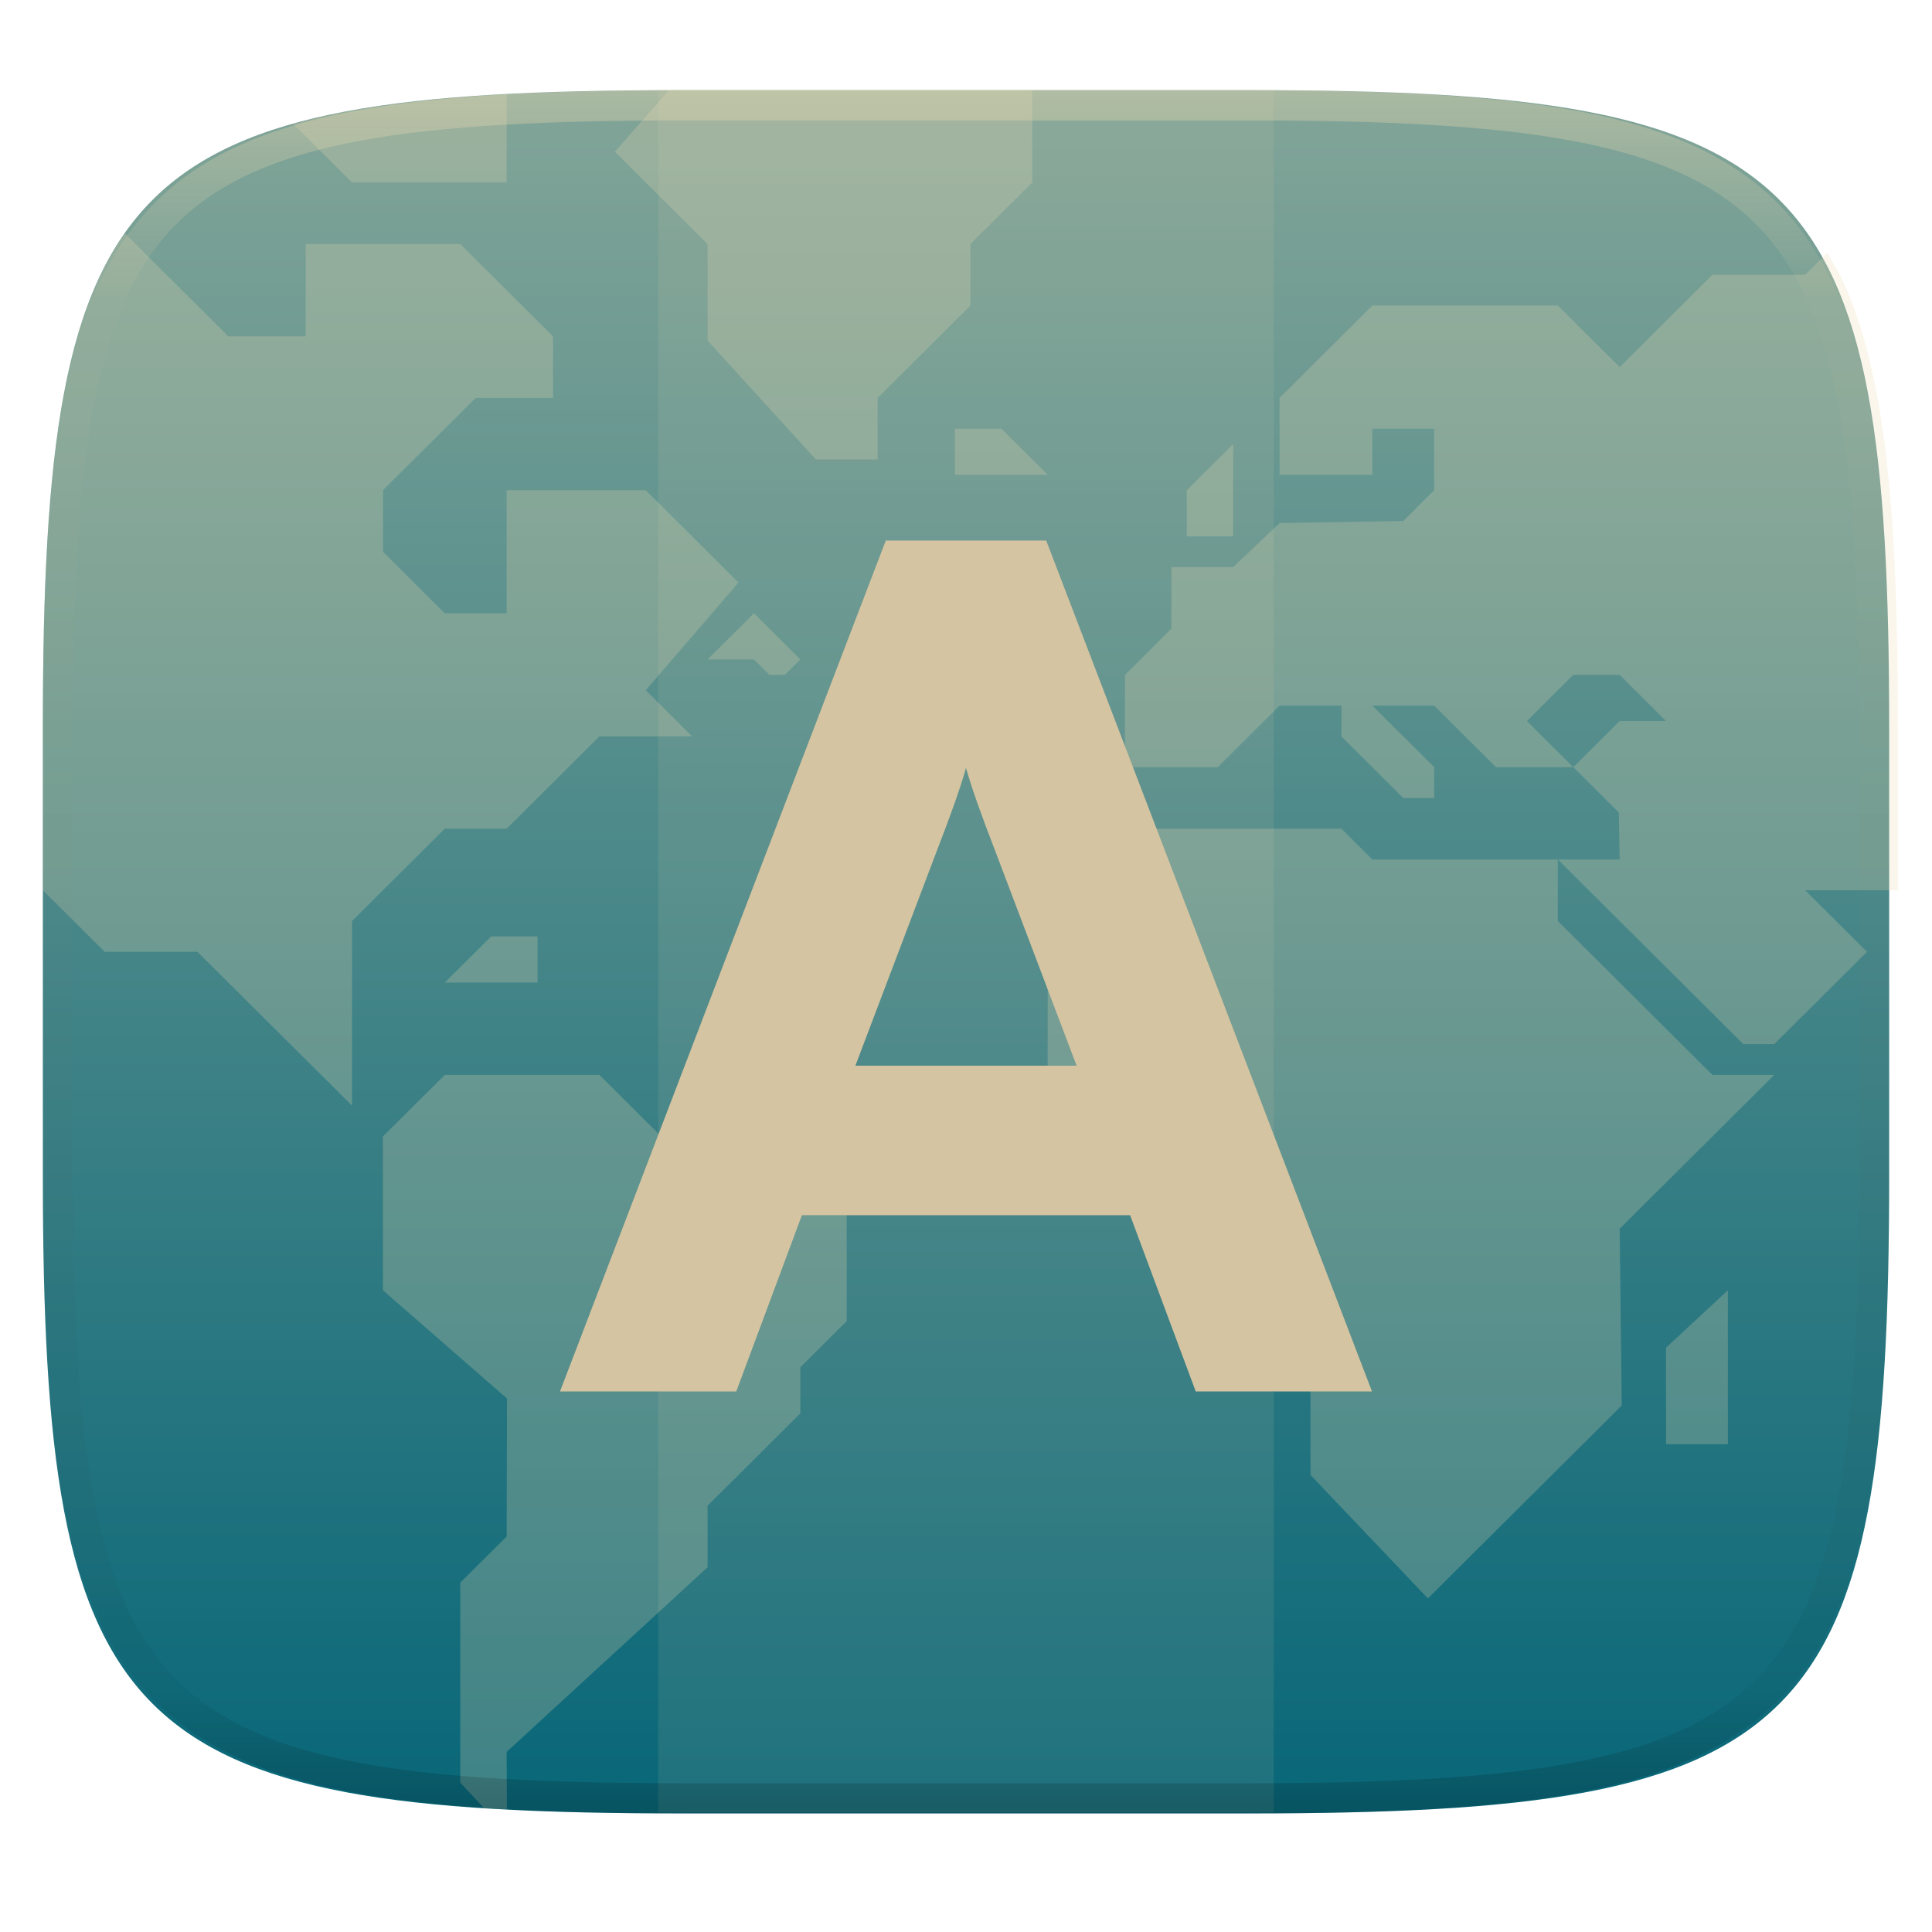
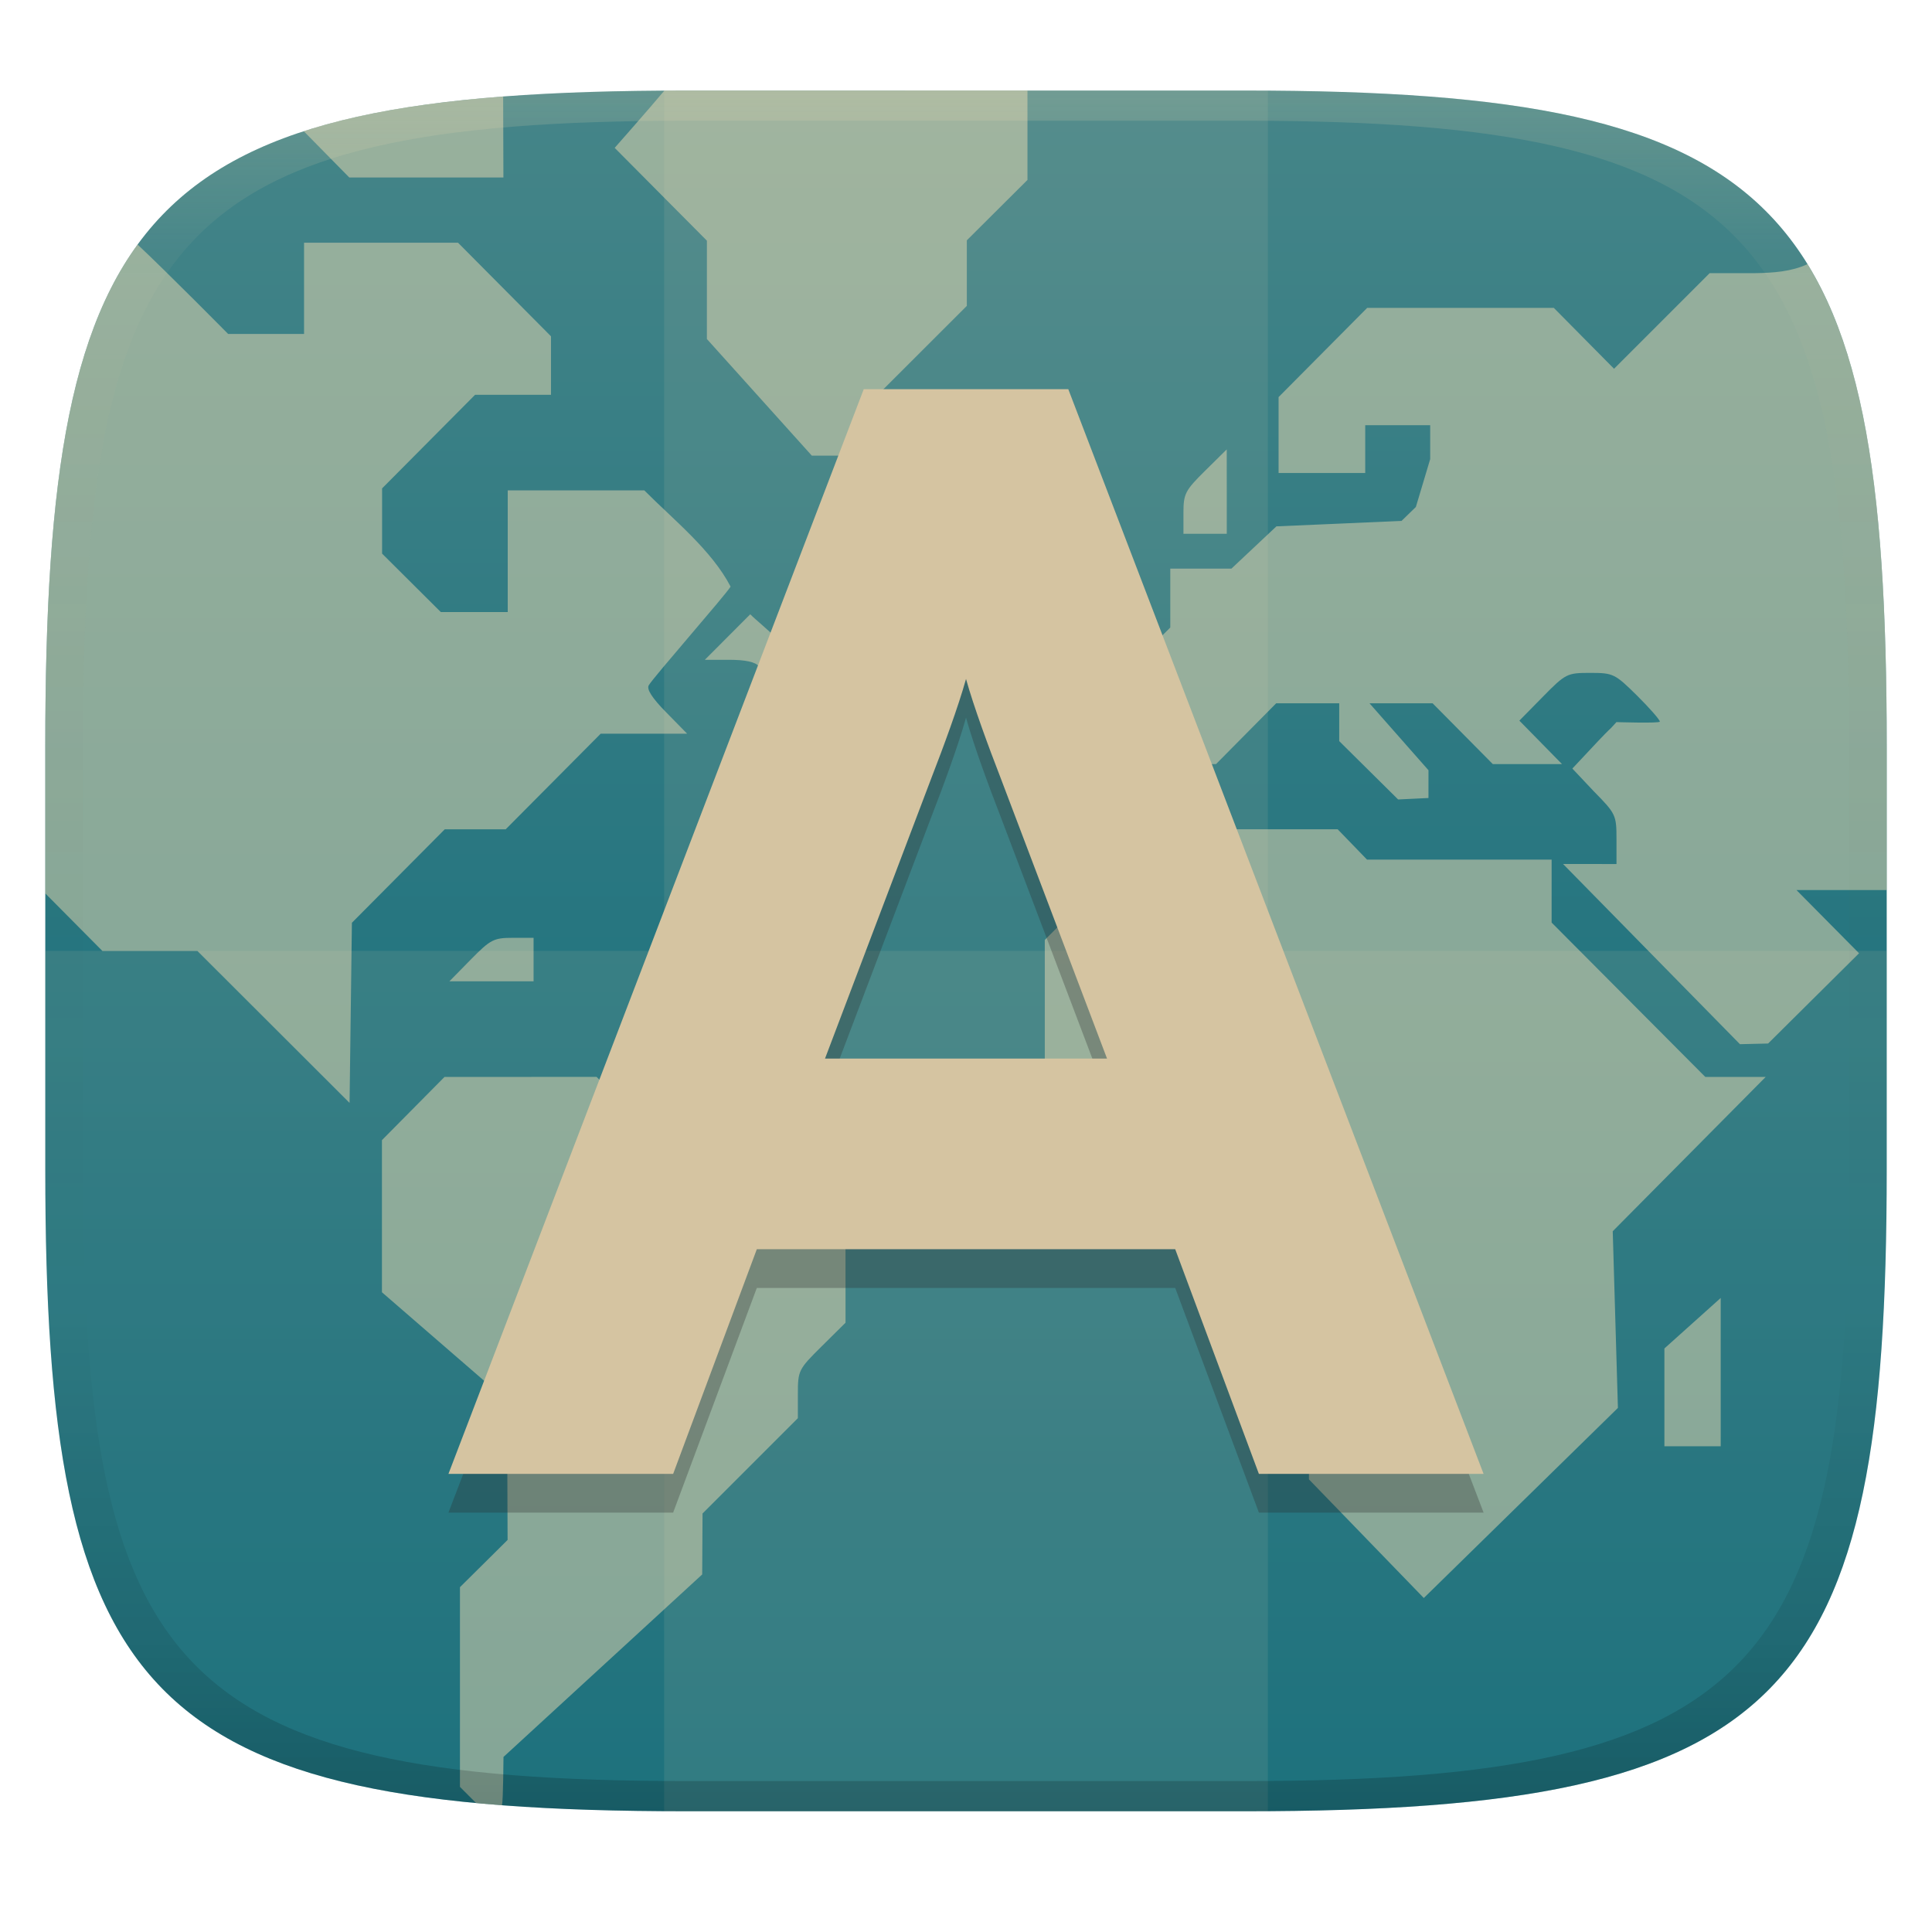
- <svg xmlns="http://www.w3.org/2000/svg" style="isolation:isolate" width="256" height="256">
-   <g filter="url(#a)">
-     <linearGradient id="b" x1=".533" x2=".533" y1="1" gradientTransform="matrix(244.648 0 0 228.338 5.676 11.947)" gradientUnits="userSpaceOnUse">
-       <stop offset="0%" stop-color="#076678" />
-       <stop offset="100%" stop-color="#83a598" />
+ <svg xmlns="http://www.w3.org/2000/svg" width="256" height="256" version="1.1">
+   <defs>
+     <linearGradient id="linearGradient31" x1=".5" x2=".5" y2="1" gradientTransform="matrix(244,0,0,228,5.986,12)" gradientUnits="userSpaceOnUse">
+       <stop stop-color="#ebdbb2" stop-opacity=".2" offset="0" />
+       <stop stop-color="#ebdbb2" stop-opacity=".05" offset=".1" />
+       <stop stop-opacity="0" offset=".704" />
+       <stop stop-opacity=".1" offset=".897" />
+       <stop stop-opacity=".2" offset="1" />
    </linearGradient>
-     <path fill="url(#b)" d="M165.685 11.947c74.055 0 84.639 10.557 84.639 84.544v59.251c0 73.986-10.584 84.543-84.639 84.543h-75.37c-74.055 0-84.639-10.557-84.639-84.543V96.491c0-73.987 10.584-84.544 84.639-84.544h75.37z" />
+     <linearGradient id="linearGradient6" x1="140" x2="140" y1="12" y2="240" gradientUnits="userSpaceOnUse">
+       <stop stop-color="#458588" offset="0" />
+       <stop stop-color="#076678" offset="1" />
+     </linearGradient>
+   </defs>
+   <path d="m165 12c72 0 85 15 85 87v56c0 70-13 85-85 85h-74c-72 0-85-15-85-85v-56c0-72 13-87 85-87z" fill="url(#linearGradient6)" style="isolation:isolate" />
+   <path d="m88.03 12.01c-2.152 2.566-6.582 7.583-6.582 7.583l12.22 12.3v13.03l13.9 15.45h8.482v-7.793l12.06-12.05v-8.686l8.035-8.002v-11.84zm-21.36 0.783c-10.47 0.796-19.16 2.231-26.42 4.595 2.006 2.044 6.035 6.133 6.035 6.133h20.42zm-26.38 19.37v12.09h-10.06s-7.91-8.012-12-11.85c-8.094 11.1-11.25 27.81-12.03 52.36-0.032 1.327-0.077 2.587-0.105 4.01-0.07 3.306-0.1 6.645-0.1 10.23v19.37l7.575 7.638h12.59l20.16 20.13 0.309-23.87 12.3-12.38h8.074l12.59-12.67h11.46l-2.775-2.826c-1.876-1.908-2.623-3.069-2.311-3.596 0.691-1.155 10.18-11.96 10.84-13.07-2.507-4.834-7.533-8.829-11.43-12.75h-18.1v16.12h-8.869l-7.779-7.742v-8.643l12.32-12.4h10.06v-7.754l-12.32-12.4zm192.3 4.03h-6.051l-12.67 12.67-7.98-8.066h-24.73l-11.74 11.82v10.06h11.48v-6.334h8.609v4.492l-1.898 6.34-1.898 1.846-8.291 0.365-8.289 0.359-5.959 5.598h-8.105v7.812l-6.312 6.254v11.84h12.37l7.977-8.059h8.352v5.014l7.805 7.73 4.018-0.195 4e-3 -3.676-7.816-8.873h8.363l7.979 8.059h9.168l-5.652-5.76 3.113-3.166c3.026-3.077 3.211-3.162 6.279-3.162 3.037 0 3.274 0.116 6.191 3 1.667 1.653 3.029 3.209 3.029 3.457 0 0.248-5.75 0.065-5.75 0.065-1.751 1.964 0.79-0.974-5.84 6.156l2.855 3.029c2.906 2.95 2.992 3.136 2.992 6.33v3.291l-7.082-8e-3 23.44 23.88 3.732-0.088 12.05-11.96-8.289-8.373h11.96v-18.94c0-30.51-2.334-50.76-10.5-64-2.156 1.005-4.569 1.153-6.914 1.193zm-106.2 20.72v5.756h11.72l-2.824-2.881c-2.686-2.733-2.98-2.875-5.867-2.875zm36.16 2.633-2.867 2.832c-2.651 2.621-2.871 3.05-2.871 5.594v2.756h5.742v-5.592zm-63.14 21.85c-2.01 2.005-4.01 4.018-6.012 6.031h3.221c2.161 0 3.459 0.283 3.937 0.863 0.934 1.123 3.103 1.103 4.053-0.039 0.537-2.408-3.53-5.184-5.199-6.855zm53.68 28.48-14.65 14.67v20.19l10.06 10.05h14.29l3.32 3.291c3.141 3.124 3.318 3.444 3.318 6.123 0 2.423 0.287 3.148 2.008 5.057l2.006 2.229v24.54l15.22 15.72 25.72-25.19-0.686-23.41 20.27-20.45h-8.008l-20.36-20.45v-8.342h-24.46l-3.893-4.025h-12.08zm-85.14 14.39c-2.536 0-2.96 0.225-5.572 2.881l-2.826 2.879h11.15v-5.76zm-9.047 18.43-8.293 8.377v20.16l16.58 14.36 0.068 18.46-6.312 6.256v26.46l2.14 2.144s2.09 0.194 3.432 0.291c0.159-0.665 0.198-6.402 0.198-6.402l26.33-24.18 0.045-8.078 12.63-12.63v-3.197c0-3.112 0.08-3.28 3.156-6.322l3.158-3.127v-16.08l-8.41-8.434h-16.6l-7.973-8.061zm169.1 29.29-7.461 6.693v12.96h7.461z" fill="#ebdbb2" opacity=".5" stroke-width="3.865" />
+   <g transform="translate(0,-6e-4)" fill="#ebdbb2">
+     <path d="m6 126v29.01c0 69.99 13 84.99 85 84.99h74c72 0 85-15 85-84.99v-29.01z" opacity=".1" stroke-width="1" />
+     <path d="m91 12-3 0.009v228c1.028 7e-3 1.947 9e-3 3 9e-3h74c1.053 0 1.972-3e-3 3-9e-3v-228c-1.028-0.006-1.947-0.009-3-0.009z" opacity=".1" />
  </g>
-   <g opacity=".5">
-     <path fill="none" opacity=".5" d="M166.444 11.95c74.406 0 85.04 10.557 85.04 84.544v59.251c0 73.986-10.634 84.543-85.04 84.543H90.719c-74.405 0-85.039-10.557-85.039-84.543V96.494c0-73.987 10.634-84.544 85.039-84.544h75.725z" />
-     <path fill="#ebdbb2" fill-opacity=".961" opacity=".5" d="M64.121 239.56c.55.036 1.021.098 1.581.131.435.025 1.027.011 1.468.035l-.039-7.592 26.629-24.465v-8.156l12.29-12.233v-6.115l6.144-6.117v-16.309l-8.193-8.156H87.614l-8.193-8.154H58.938l-8.195 8.154v20.389l16.443 14.34-.055 18.279-6.144 6.117v26.502l3.134 3.35zM99.904 81.267l-6.144 6.117h6.144l2.049 2.039h2.048l2.049-2.039-6.146-6.117zm77.838 28.542h-24.58l-14.338 14.271v20.388l10.241 10.194h14.339l6.145 6.116v6.116l4.097 4.077v24.465l15.556 16.365 25.688-25.567-.277-23.418 20.484-20.387h-8.194l-20.483-20.387v-8.155h-24.581l-4.097-4.078z" />
-     <path fill="#ebdbb2" fill-opacity=".961" opacity=".5" d="M251.484 117.964V96.493c0-9.248-.167-17.505-.603-24.875a197.93 197.93 0 0 0-.869-10.4c-.366-3.254-.812-6.298-1.352-9.147-.54-2.848-1.174-5.501-1.914-7.97-.739-2.469-1.585-4.756-2.551-6.871-.614-1.347-1.365-2.511-2.08-3.723l-2.922 2.908h-12.29l-12.29 12.233-8.193-8.155h-24.58l-12.29 12.233v10.193h12.29v-6.117h8.193v8.156l-4.098 4.076-16.385.276-6.146 5.841h-8.193v8.155l-6.146 6.117v12.23h12.29l8.195-8.154h8.193v4.078l8.192 8.155h4.098v-4.079l-8.193-8.154h8.193l8.192 8.154h10.242l-6.144-6.115 6.144-6.115h6.146l6.144 6.115h-6.144l-6.146 6.115 6.034 6.006.112 6.227h-8.193l24.581 24.465h4.095l4.097-4.076 8.193-8.157-8.193-8.154h12.291z" />
-     <path fill="#ebdbb2" fill-opacity=".961" opacity=".5" d="M157.259 71.073v-6.116l6.145-6.116v12.232h-6.145zm63.499 120.286v-12.784l8.194-7.604v20.388h-8.194zM136.775 11.95H90.718c-.789 0-1.348.049-2.123.051l-7.125 8.104 12.29 12.232V45.12l14.339 15.76h8.193v-8.154l12.29-12.233v-8.156l8.193-8.154V11.95zm-10.242 44.852h6.146l6.145 6.116h-12.291v-6.116zM71.228 124.08h-6.145l-6.146 6.117h12.291v-6.117z" />
-     <path fill="#ebdbb2" fill-opacity=".961" opacity=".5" d="M16.585 30.96c-.107.152-.245.268-.35.422a39.514 39.514 0 0 0-3.267 5.848c-.965 2.115-1.811 4.402-2.551 6.871-.74 2.469-1.373 5.122-1.913 7.97-.54 2.849-.986 5.893-1.352 9.147a197.89 197.89 0 0 0-.87 10.4c-.436 7.37-.602 15.627-.602 24.875v21.471l8.193 8.154h12.29l20.485 20.389v-24.465l12.29-12.232h8.193l12.29-12.233h12.29l-6.144-6.117 12.29-14.269-12.29-12.233H67.131v16.309h-8.193l-8.195-8.155v-8.154l12.291-12.232h10.243v-8.157l-12.29-12.232H40.502v12.232H30.26L16.585 30.96zm50.546-18.445c-.429.023-1.005.008-1.429.033-3.705.217-7.189.5-10.461.863-3.272.364-6.334.808-9.199 1.344-2.41.457-4.8 1.024-7.159 1.699l7.765 7.729h20.483V12.515z" />
-   </g>
-   <path fill="#ebdbb2" opacity=".1" d="M87.22 11.83h81.549v228.338H87.22V11.83z" />
-   <path fill="#d5c4a1" fill-rule="evenodd" d="M158.441 184.373h23.355L138.63 71.627h-21.26L74.204 184.373h23.355l8.697-23.354h43.488l8.697 23.354zm-15.784-43.166h-29.314l11.114-29.313c1.127-2.9 2.738-7.248 3.543-10.148.805 2.9 2.416 7.248 3.543 10.148l11.114 29.313z" filter="url(#c)" />
-   <g opacity=".4">
-     <linearGradient id="d" x1=".517" x2=".517" y2="1" gradientTransform="matrix(244.65 0 0 228.34 5.68 11.95)" gradientUnits="userSpaceOnUse">
-       <stop offset="0%" stop-color="#ebdbb2" />
-       <stop offset="12.5%" stop-color="#ebdbb2" stop-opacity=".098" />
-       <stop offset="92.5%" stop-opacity=".098" />
-       <stop offset="100%" stop-opacity=".498" />
-     </linearGradient>
-     <path fill="url(#d)" fill-rule="evenodd" d="M165.068 11.951c4.328-.01 8.656.04 12.984.138 3.875.078 7.75.226 11.626.452 3.453.196 6.905.481 10.348.854 3.06.335 6.118.786 9.148 1.346a80.47 80.47 0 0 1 8.046 1.916 53.64 53.64 0 0 1 7.023 2.584 40.413 40.413 0 0 1 6.06 3.35 35.176 35.176 0 0 1 5.134 4.215 35.072 35.072 0 0 1 4.22 5.119 41.692 41.692 0 0 1 3.363 6.042 55.982 55.982 0 0 1 2.597 7.005 80.224 80.224 0 0 1 1.918 8.037 124.43 124.43 0 0 1 1.348 9.127c.374 3.439.659 6.878.856 10.326.226 3.861.373 7.732.462 11.593.088 4.323.138 8.646.128 12.96v58.21c.01 4.324-.04 8.637-.128 12.96a325.177 325.177 0 0 1-.462 11.593 200.984 200.984 0 0 1-.856 10.326 124.691 124.691 0 0 1-1.348 9.137 80.687 80.687 0 0 1-1.918 8.027 55.414 55.414 0 0 1-2.597 7.005 41.18 41.18 0 0 1-3.364 6.042 34.559 34.559 0 0 1-4.22 5.119 35.177 35.177 0 0 1-5.134 4.215 40.412 40.412 0 0 1-6.059 3.35 55.138 55.138 0 0 1-7.023 2.594 77.806 77.806 0 0 1-8.046 1.906 120 120 0 0 1-9.148 1.346c-3.443.373-6.895.658-10.348.854-3.875.226-7.75.374-11.626.462-4.328.088-8.656.138-12.984.128H90.942c-4.328.01-8.656-.04-12.984-.128a328.387 328.387 0 0 1-11.626-.462 203.003 203.003 0 0 1-10.348-.854 120 120 0 0 1-9.148-1.346 77.806 77.806 0 0 1-8.046-1.906 55.139 55.139 0 0 1-7.023-2.594 40.413 40.413 0 0 1-6.06-3.35 35.176 35.176 0 0 1-5.134-4.215 34.56 34.56 0 0 1-4.22-5.119 41.183 41.183 0 0 1-3.363-6.042 55.415 55.415 0 0 1-2.597-7.005 80.682 80.682 0 0 1-1.918-8.027 124.688 124.688 0 0 1-1.348-9.137 200.993 200.993 0 0 1-.856-10.326 325.212 325.212 0 0 1-.462-11.593 569.197 569.197 0 0 1-.128-12.96v-58.21c-.01-4.314.04-8.637.128-12.96.089-3.86.236-7.732.462-11.593.197-3.448.482-6.887.856-10.326.335-3.055.787-6.101 1.348-9.127a80.219 80.219 0 0 1 1.918-8.037 55.983 55.983 0 0 1 2.597-7.005 41.695 41.695 0 0 1 3.364-6.042 35.072 35.072 0 0 1 4.22-5.119 35.176 35.176 0 0 1 5.134-4.215 40.413 40.413 0 0 1 6.059-3.35 53.64 53.64 0 0 1 7.023-2.584 80.47 80.47 0 0 1 8.046-1.916 125.11 125.11 0 0 1 9.148-1.346c3.443-.373 6.895-.658 10.348-.854 3.875-.226 7.75-.374 11.626-.452 4.328-.098 8.656-.148 12.984-.138h74.126zm.01 4.009c4.298-.01 8.597.039 12.895.127 3.827.089 7.653.236 11.48.452 3.383.197 6.766.472 10.13.845 2.971.315 5.932.747 8.863 1.297a75.943 75.943 0 0 1 7.653 1.818 50.493 50.493 0 0 1 6.501 2.397 37.038 37.038 0 0 1 5.47 3.026 30.383 30.383 0 0 1 4.524 3.724 31.05 31.05 0 0 1 3.738 4.519 37.271 37.271 0 0 1 3.03 5.443 51.46 51.46 0 0 1 2.4 6.494 75.563 75.563 0 0 1 1.829 7.634c.54 2.928.974 5.875 1.298 8.842.374 3.36.65 6.73.846 10.11.217 3.822.374 7.634.453 11.456.088 4.293.137 8.577.137 12.87v58.212c0 4.293-.049 8.577-.137 12.87a317.503 317.503 0 0 1-.453 11.456c-.196 3.38-.472 6.75-.846 10.12a121.689 121.689 0 0 1-1.298 8.832 75.562 75.562 0 0 1-1.83 7.634 50.902 50.902 0 0 1-2.4 6.494 36.767 36.767 0 0 1-3.03 5.443 30.615 30.615 0 0 1-3.737 4.53 30.938 30.938 0 0 1-4.525 3.713 37.038 37.038 0 0 1-5.469 3.026 49.07 49.07 0 0 1-6.501 2.397 75.942 75.942 0 0 1-7.653 1.818c-2.931.55-5.892.982-8.863 1.306-3.364.364-6.747.649-10.13.836-3.827.216-7.653.373-11.48.452-4.298.098-8.597.137-12.895.137H90.932c-4.298 0-8.597-.04-12.895-.137a320.093 320.093 0 0 1-11.48-.452 193.696 193.696 0 0 1-10.13-.836 116.71 116.71 0 0 1-8.863-1.306 75.942 75.942 0 0 1-7.653-1.818 49.07 49.07 0 0 1-6.501-2.397 37.038 37.038 0 0 1-5.47-3.026 30.938 30.938 0 0 1-4.524-3.714 30.615 30.615 0 0 1-3.738-4.529 36.766 36.766 0 0 1-3.03-5.443 50.903 50.903 0 0 1-2.4-6.494 75.567 75.567 0 0 1-1.829-7.634 121.69 121.69 0 0 1-1.298-8.832c-.374-3.37-.65-6.74-.846-10.12a317.535 317.535 0 0 1-.453-11.456 623.851 623.851 0 0 1-.137-12.87V97.014c0-4.293.049-8.577.137-12.87.079-3.822.236-7.634.453-11.456.197-3.38.472-6.75.846-10.11.324-2.967.757-5.914 1.298-8.842a75.568 75.568 0 0 1 1.83-7.634 51.46 51.46 0 0 1 2.4-6.494 37.27 37.27 0 0 1 3.03-5.443 31.05 31.05 0 0 1 3.737-4.52 30.384 30.384 0 0 1 4.525-3.723 37.039 37.039 0 0 1 5.469-3.026 50.494 50.494 0 0 1 6.501-2.397 75.943 75.943 0 0 1 7.653-1.818c2.931-.55 5.892-.982 8.863-1.297 3.364-.373 6.747-.648 10.13-.845a344.71 344.71 0 0 1 11.48-.452c4.298-.088 8.597-.137 12.895-.127H165.078z" />
-   </g>
+   <path d="m166.81 200.43h29.774l-55.03-143.73h-27.103l-55.03 143.73h29.774l11.087-29.773h55.44zm-20.122-55.03h-37.371l14.169-37.369c1.437-3.697 3.49-9.24 4.517-12.937 1.026 3.697 3.08 9.24 4.517 12.937z" fill="#282828" fill-rule="evenodd" filter="url(#c)" opacity=".3" stroke-width="1.275" style="isolation:isolate" />
+   <path d="m166.81 195.3h29.774l-55.03-143.73h-27.103l-55.03 143.73h29.774l11.087-29.773h55.44zm-20.122-55.03h-37.371l14.169-37.369c1.437-3.697 3.49-9.24 4.517-12.937 1.026 3.697 3.08 9.24 4.517 12.937z" fill="#d5c4a1" fill-rule="evenodd" filter="url(#c)" stroke-width="1.275" style="isolation:isolate" />
+   <path d="m91 12c-72 0-85 15-85 87v56c0 70 13 85 85 85h74c72 0 85-15 85-85v-56c0-72-13-87-85-87zm0 4h74c68 0 80 15 80 83v56c0 66-12 81-80 81h-74c-68 0-80-15-80-81v-56c0-68 12-83 80-83z" fill="url(#linearGradient31)" style="isolation:isolate" />
</svg>
